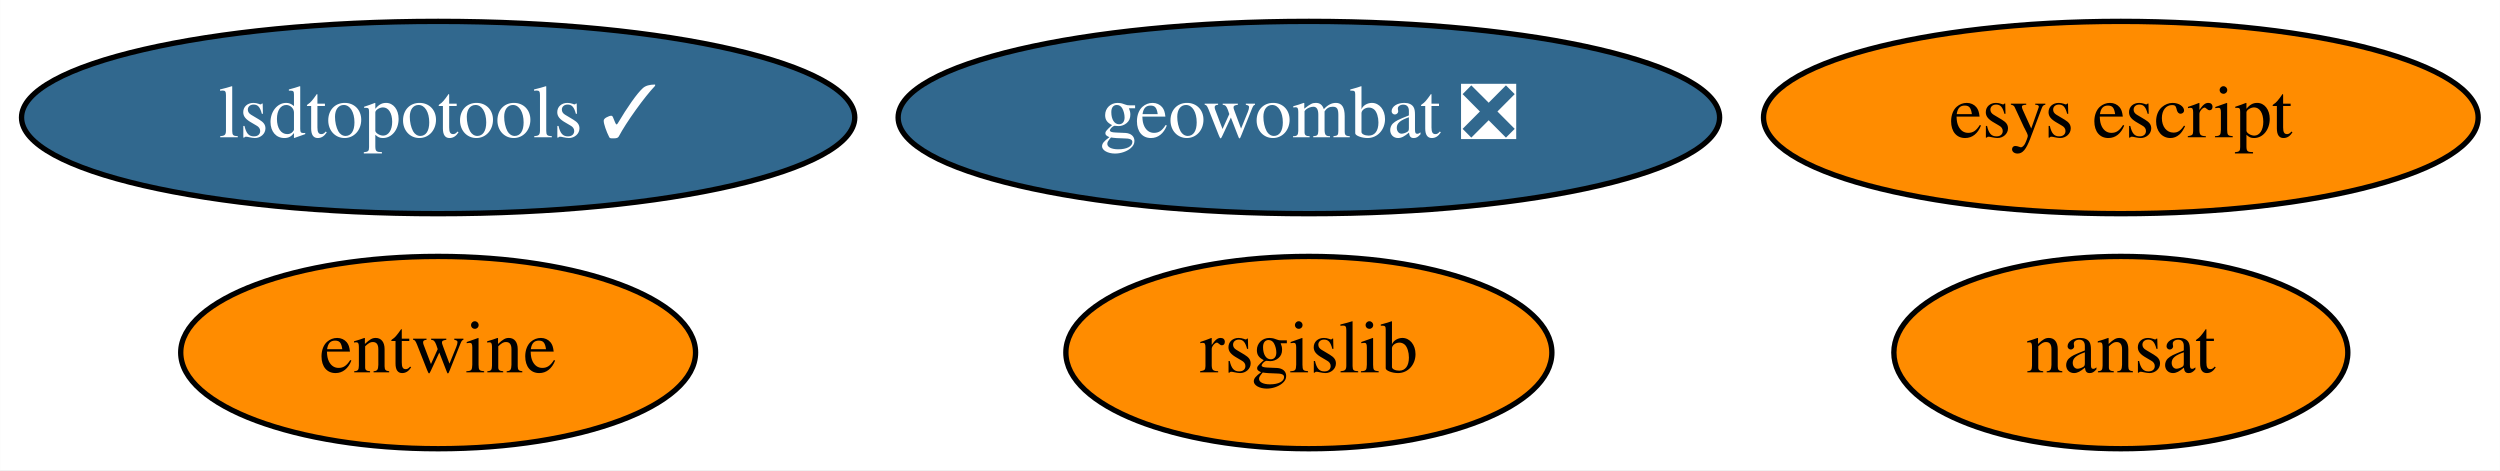
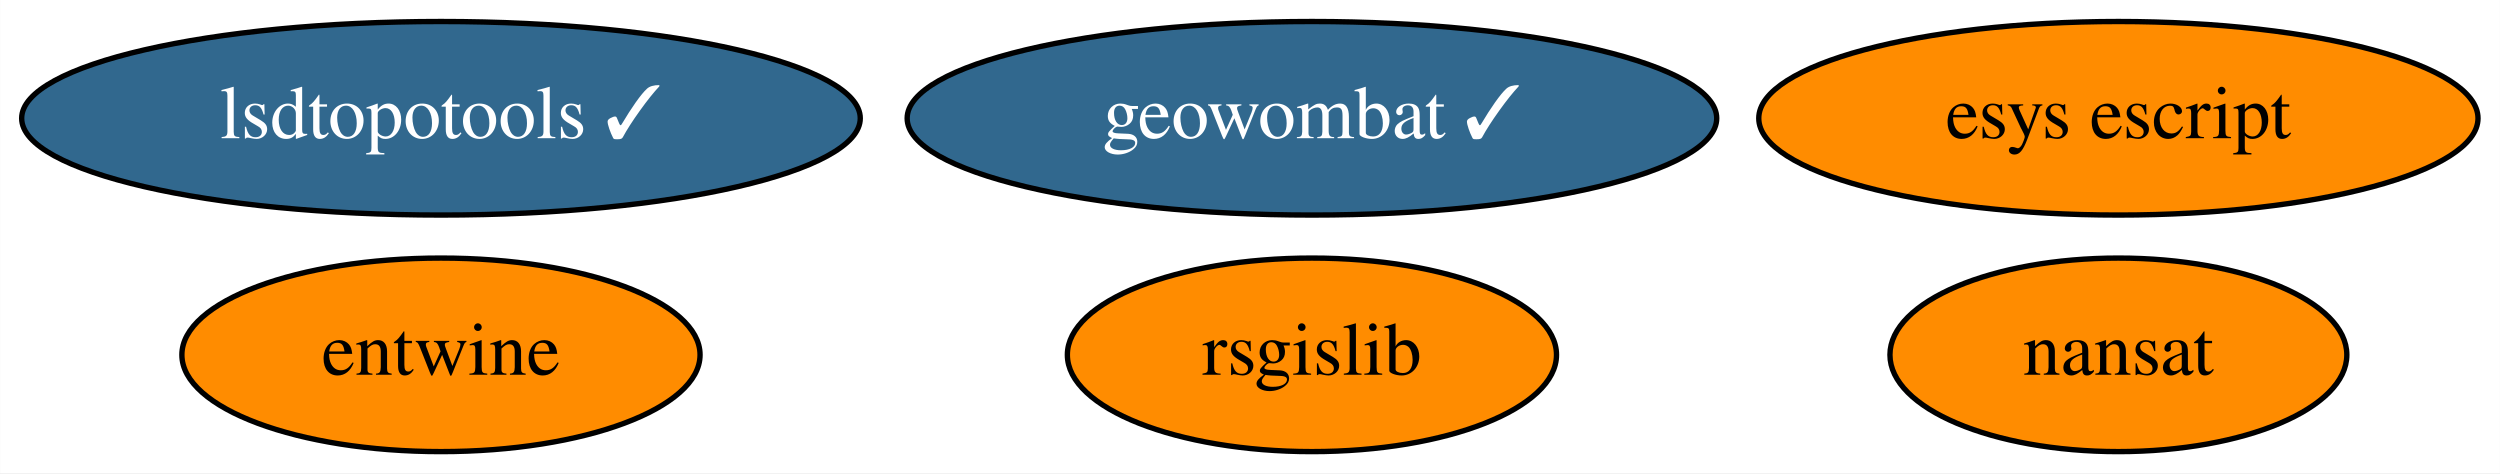
- <svg xmlns="http://www.w3.org/2000/svg" xmlns:xlink="http://www.w3.org/1999/xlink" width="468pt" height="88pt" viewBox="0.00 0.00 467.94 88.00">
+ <svg xmlns="http://www.w3.org/2000/svg" xmlns:xlink="http://www.w3.org/1999/xlink" width="465pt" height="88pt" viewBox="0.00 0.00 464.94 88.00">
  <g id="graph0" class="graph" transform="scale(1 1) rotate(0) translate(4 84)">
-     <polygon fill="white" stroke="transparent" points="-4,4 -4,-84 463.94,-84 463.94,4 -4,4" />
+     <polygon fill="white" stroke="transparent" points="-4,4 -4,-84 460.94,-84 460.94,4 -4,4" />
    <g id="node1" class="node">
      <g id="a_node1">
        <a xlink:href="https://github.com/conda-forge/nansat-feedstock" xlink:title="nansat">
-           <ellipse fill="#ff8c00" stroke="black" cx="392.99" cy="-18" rx="42.49" ry="18" />
-           <text text-anchor="middle" x="392.99" y="-14.3" font-family="Times,serif" font-size="14.00">nansat</text>
+           <ellipse fill="#ff8c00" stroke="black" cx="389.99" cy="-18" rx="42.49" ry="18" />
+           <text text-anchor="middle" x="389.99" y="-14.3" font-family="Times,serif" font-size="14.00">nansat</text>
        </a>
      </g>
    </g>
    <g id="node2" class="node">
      <g id="a_node2">
        <a xlink:href="https://github.com/conda-forge/rsgislib-feedstock" xlink:title="rsgislib">
-           <ellipse fill="#ff8c00" stroke="black" cx="240.99" cy="-18" rx="45.49" ry="18" />
-           <text text-anchor="middle" x="240.99" y="-14.3" font-family="Times,serif" font-size="14.00">rsgislib</text>
+           <ellipse fill="#ff8c00" stroke="black" cx="239.99" cy="-18" rx="45.49" ry="18" />
+           <text text-anchor="middle" x="239.99" y="-14.3" font-family="Times,serif" font-size="14.00">rsgislib</text>
        </a>
      </g>
    </g>
    <g id="node3" class="node">
      <g id="a_node3">
        <a xlink:href="https://github.com/conda-forge/entwine-feedstock" xlink:title="entwine">
          <ellipse fill="#ff8c00" stroke="black" cx="77.99" cy="-18" rx="48.19" ry="18" />
          <text text-anchor="middle" x="77.99" y="-14.3" font-family="Times,serif" font-size="14.00">entwine</text>
        </a>
      </g>
    </g>
    <g id="node4" class="node">
      <g id="a_node4">
        <a xlink:href="https://github.com/conda-forge/esys-escript-feedstock" xlink:title="esys escript">
-           <ellipse fill="#ff8c00" stroke="black" cx="392.99" cy="-62" rx="66.89" ry="18" />
-           <text text-anchor="middle" x="392.99" y="-58.3" font-family="Times,serif" font-size="14.00">esys escript</text>
+           <ellipse fill="#ff8c00" stroke="black" cx="389.99" cy="-62" rx="66.89" ry="18" />
+           <text text-anchor="middle" x="389.99" y="-58.3" font-family="Times,serif" font-size="14.00">esys escript</text>
        </a>
      </g>
    </g>
    <g id="node5" class="node">
      <g id="a_node5">
        <a xlink:href="https://github.com/conda-forge/lsdtopotools-feedstock/pull/2" xlink:title="lsdtopotools ✓">
          <ellipse fill="#31688e" stroke="black" cx="77.99" cy="-62" rx="77.99" ry="18" />
          <text text-anchor="middle" x="77.99" y="-58.3" font-family="Times,serif" font-size="14.00" fill="white">lsdtopotools ✓</text>
        </a>
      </g>
    </g>
    <g id="node6" class="node">
      <g id="a_node6">
-         <a xlink:href="https://github.com/conda-forge/geowombat-feedstock/pull/3" xlink:title="geowombat ❎">
-           <ellipse fill="#31688e" stroke="black" cx="240.99" cy="-62" rx="76.89" ry="18" />
-           <text text-anchor="middle" x="240.99" y="-58.3" font-family="Times,serif" font-size="14.00" fill="white">geowombat ❎</text>
+         <a xlink:href="https://github.com/conda-forge/geowombat-feedstock/pull/3" xlink:title="geowombat ✓">
+           <ellipse fill="#31688e" stroke="black" cx="239.99" cy="-62" rx="75.29" ry="18" />
+           <text text-anchor="middle" x="239.99" y="-58.3" font-family="Times,serif" font-size="14.00" fill="white">geowombat ✓</text>
        </a>
      </g>
    </g>
  </g>
</svg>
